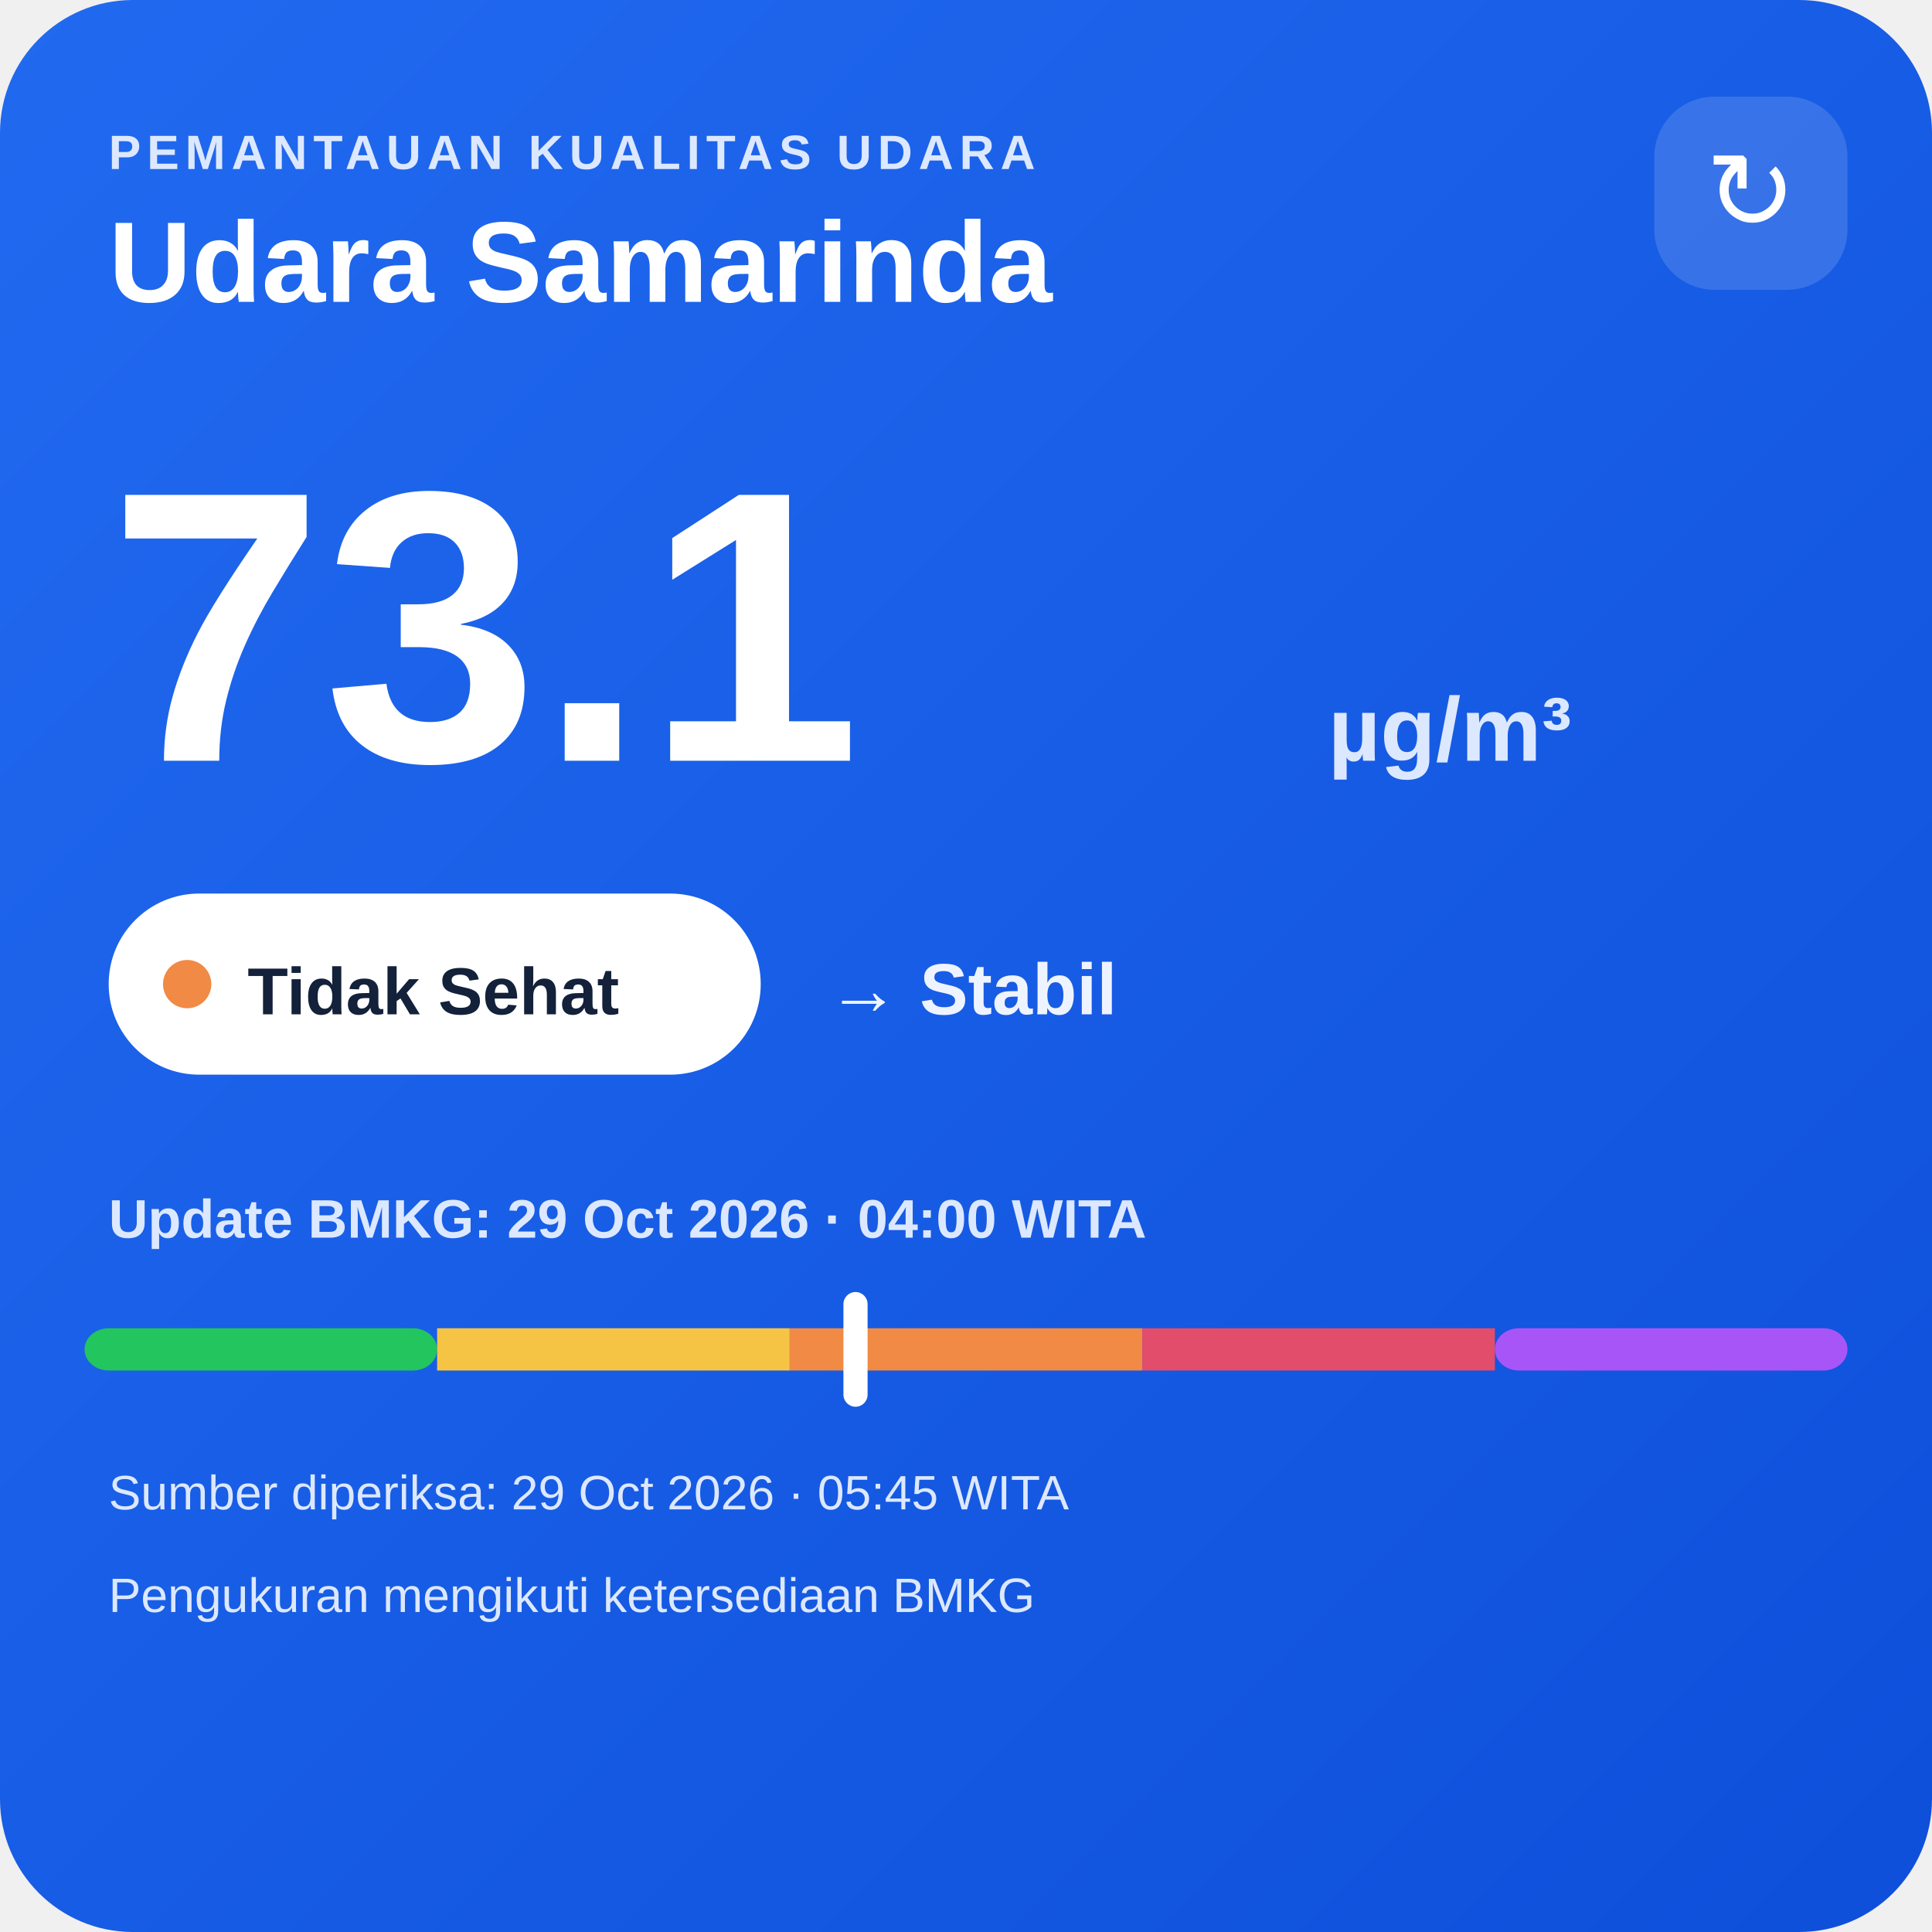
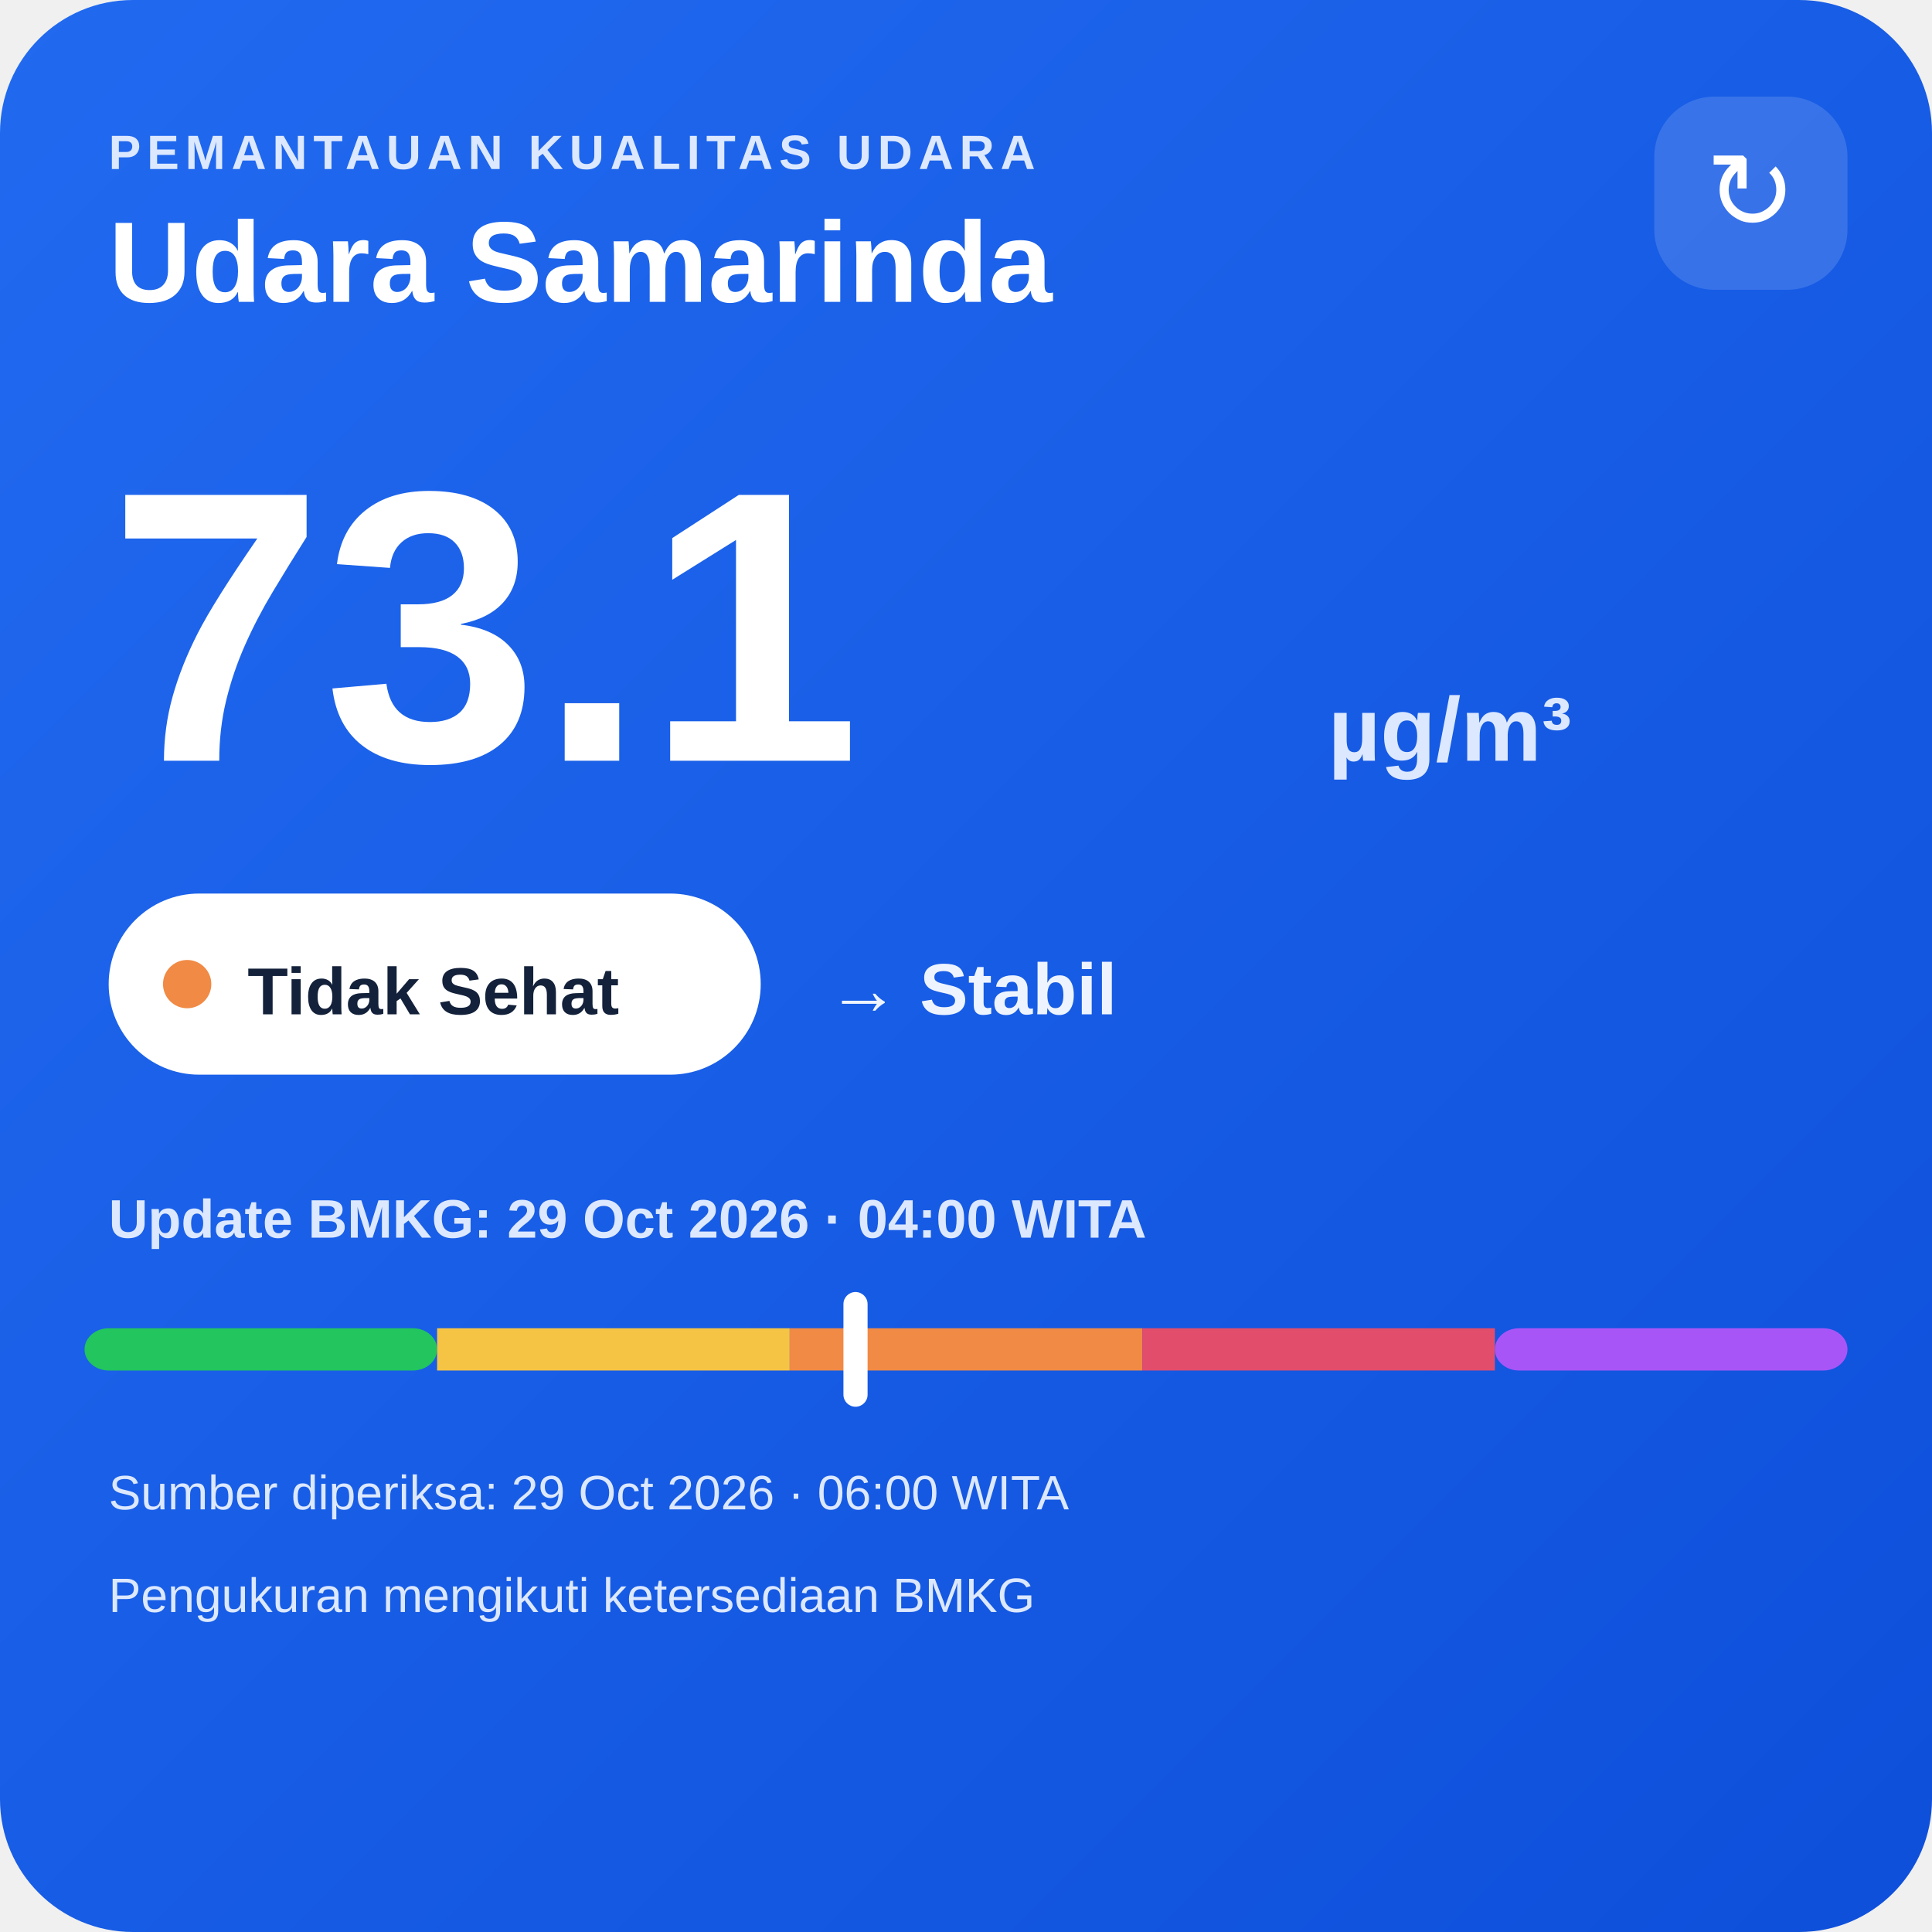
<svg xmlns="http://www.w3.org/2000/svg" width="320" height="320" viewBox="0 0 320 320">
  <defs>
    <linearGradient id="bg" x1="0" y1="0" x2="1" y2="1">
      <stop offset="0" stop-color="#216af0" />
      <stop offset="1" stop-color="#0e4fda" />
    </linearGradient>
  </defs>
  <rect width="320" height="320" rx="22" fill="url(#bg)" />
  <text x="18" y="28" fill="#dce8ff" font-family="Arial,sans-serif" font-size="8" font-weight="700" letter-spacing="1">PEMANTAUAN KUALITAS UDARA</text>
  <text x="18" y="50" fill="#ffffff" font-family="Arial,sans-serif" font-size="19" font-weight="700">Udara Samarinda</text>
  <rect x="274" y="16" width="32" height="32" rx="10" fill="#ffffff" fill-opacity=".14" />
  <text x="290" y="38" text-anchor="middle" fill="#ffffff" font-family="Arial,sans-serif" font-size="18">↻</text>
  <text x="18" y="126" fill="#ffffff" font-family="Arial,sans-serif" font-size="64" font-weight="800">73.1</text>
  <text x="220" y="126" fill="#dce8ff" font-family="Arial,sans-serif" font-size="15" font-weight="700">µg/m³</text>
  <rect x="18" y="148" width="108" height="30" rx="15" fill="#ffffff" />
  <circle cx="31" cy="163" r="4" fill="#f08a45" />
  <text x="41" y="168" fill="#13213a" font-family="Arial,sans-serif" font-size="11" font-weight="700">Tidak Sehat</text>
  <text x="137" y="168" fill="#eef4ff" font-family="Arial,sans-serif" font-size="12" font-weight="700">→ Stabil</text>
  <text x="18" y="205" fill="#dce8ff" font-family="Arial,sans-serif" font-size="9" font-weight="700">Update BMKG: 29 Oct 2026 · 04:00 WITA</text>
  <rect x="14" y="220" width="58.4" height="7" rx="4" fill="#22c55e" />
  <rect x="72.4" y="220" width="58.4" height="7" fill="#f6c445" />
  <rect x="130.8" y="220" width="58.4" height="7" fill="#f08a45" />
  <rect x="189.2" y="220" width="58.4" height="7" fill="#e24d6b" />
  <rect x="247.6" y="220" width="58.4" height="7" rx="4" fill="#a855f7" />
  <rect x="139.7" y="214" width="4" height="19" rx="2" fill="#ffffff" />
-   <text x="18" y="250" fill="#dce8ff" font-family="Arial,sans-serif" font-size="8">Sumber diperiksa: 29 Oct 2026 · 05:45 WITA</text>
+   <text x="18" y="250" fill="#dce8ff" font-family="Arial,sans-serif" font-size="8">Sumber diperiksa: 29 Oct 2026 · 06:00 WITA</text>
  <text x="18" y="267" fill="#dce8ff" font-family="Arial,sans-serif" font-size="8">Pengukuran mengikuti ketersediaan BMKG</text>
</svg>
